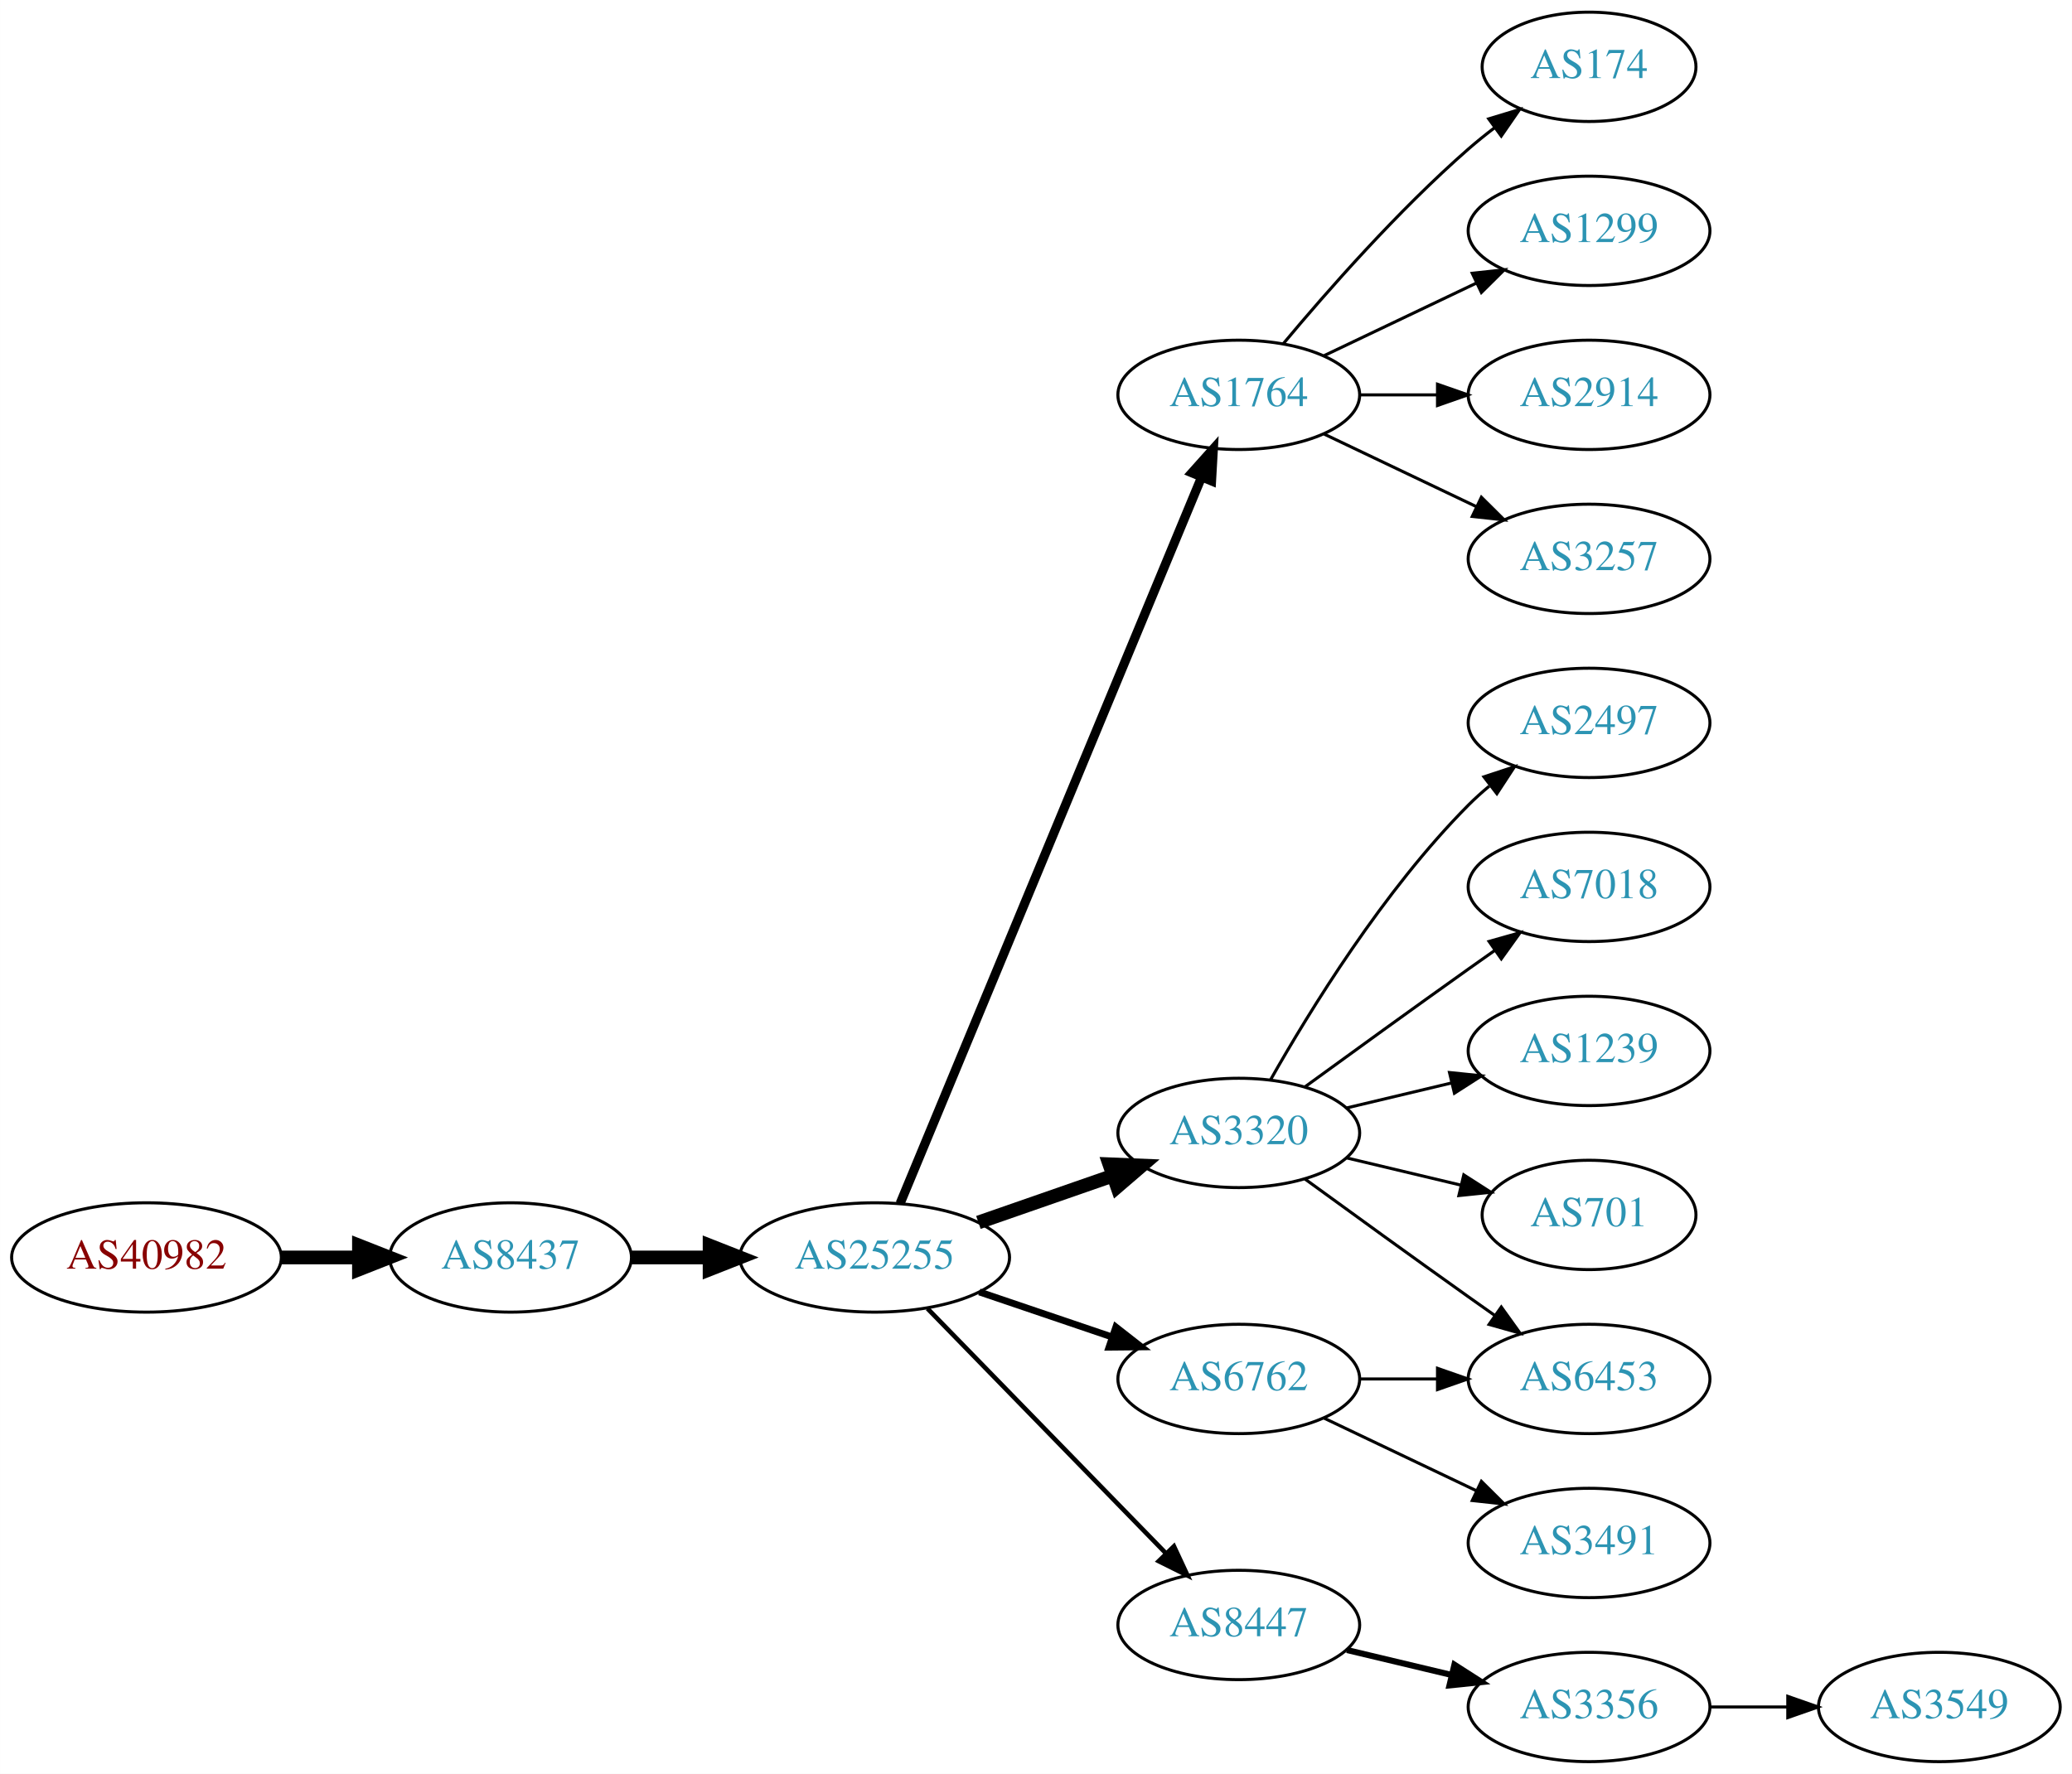
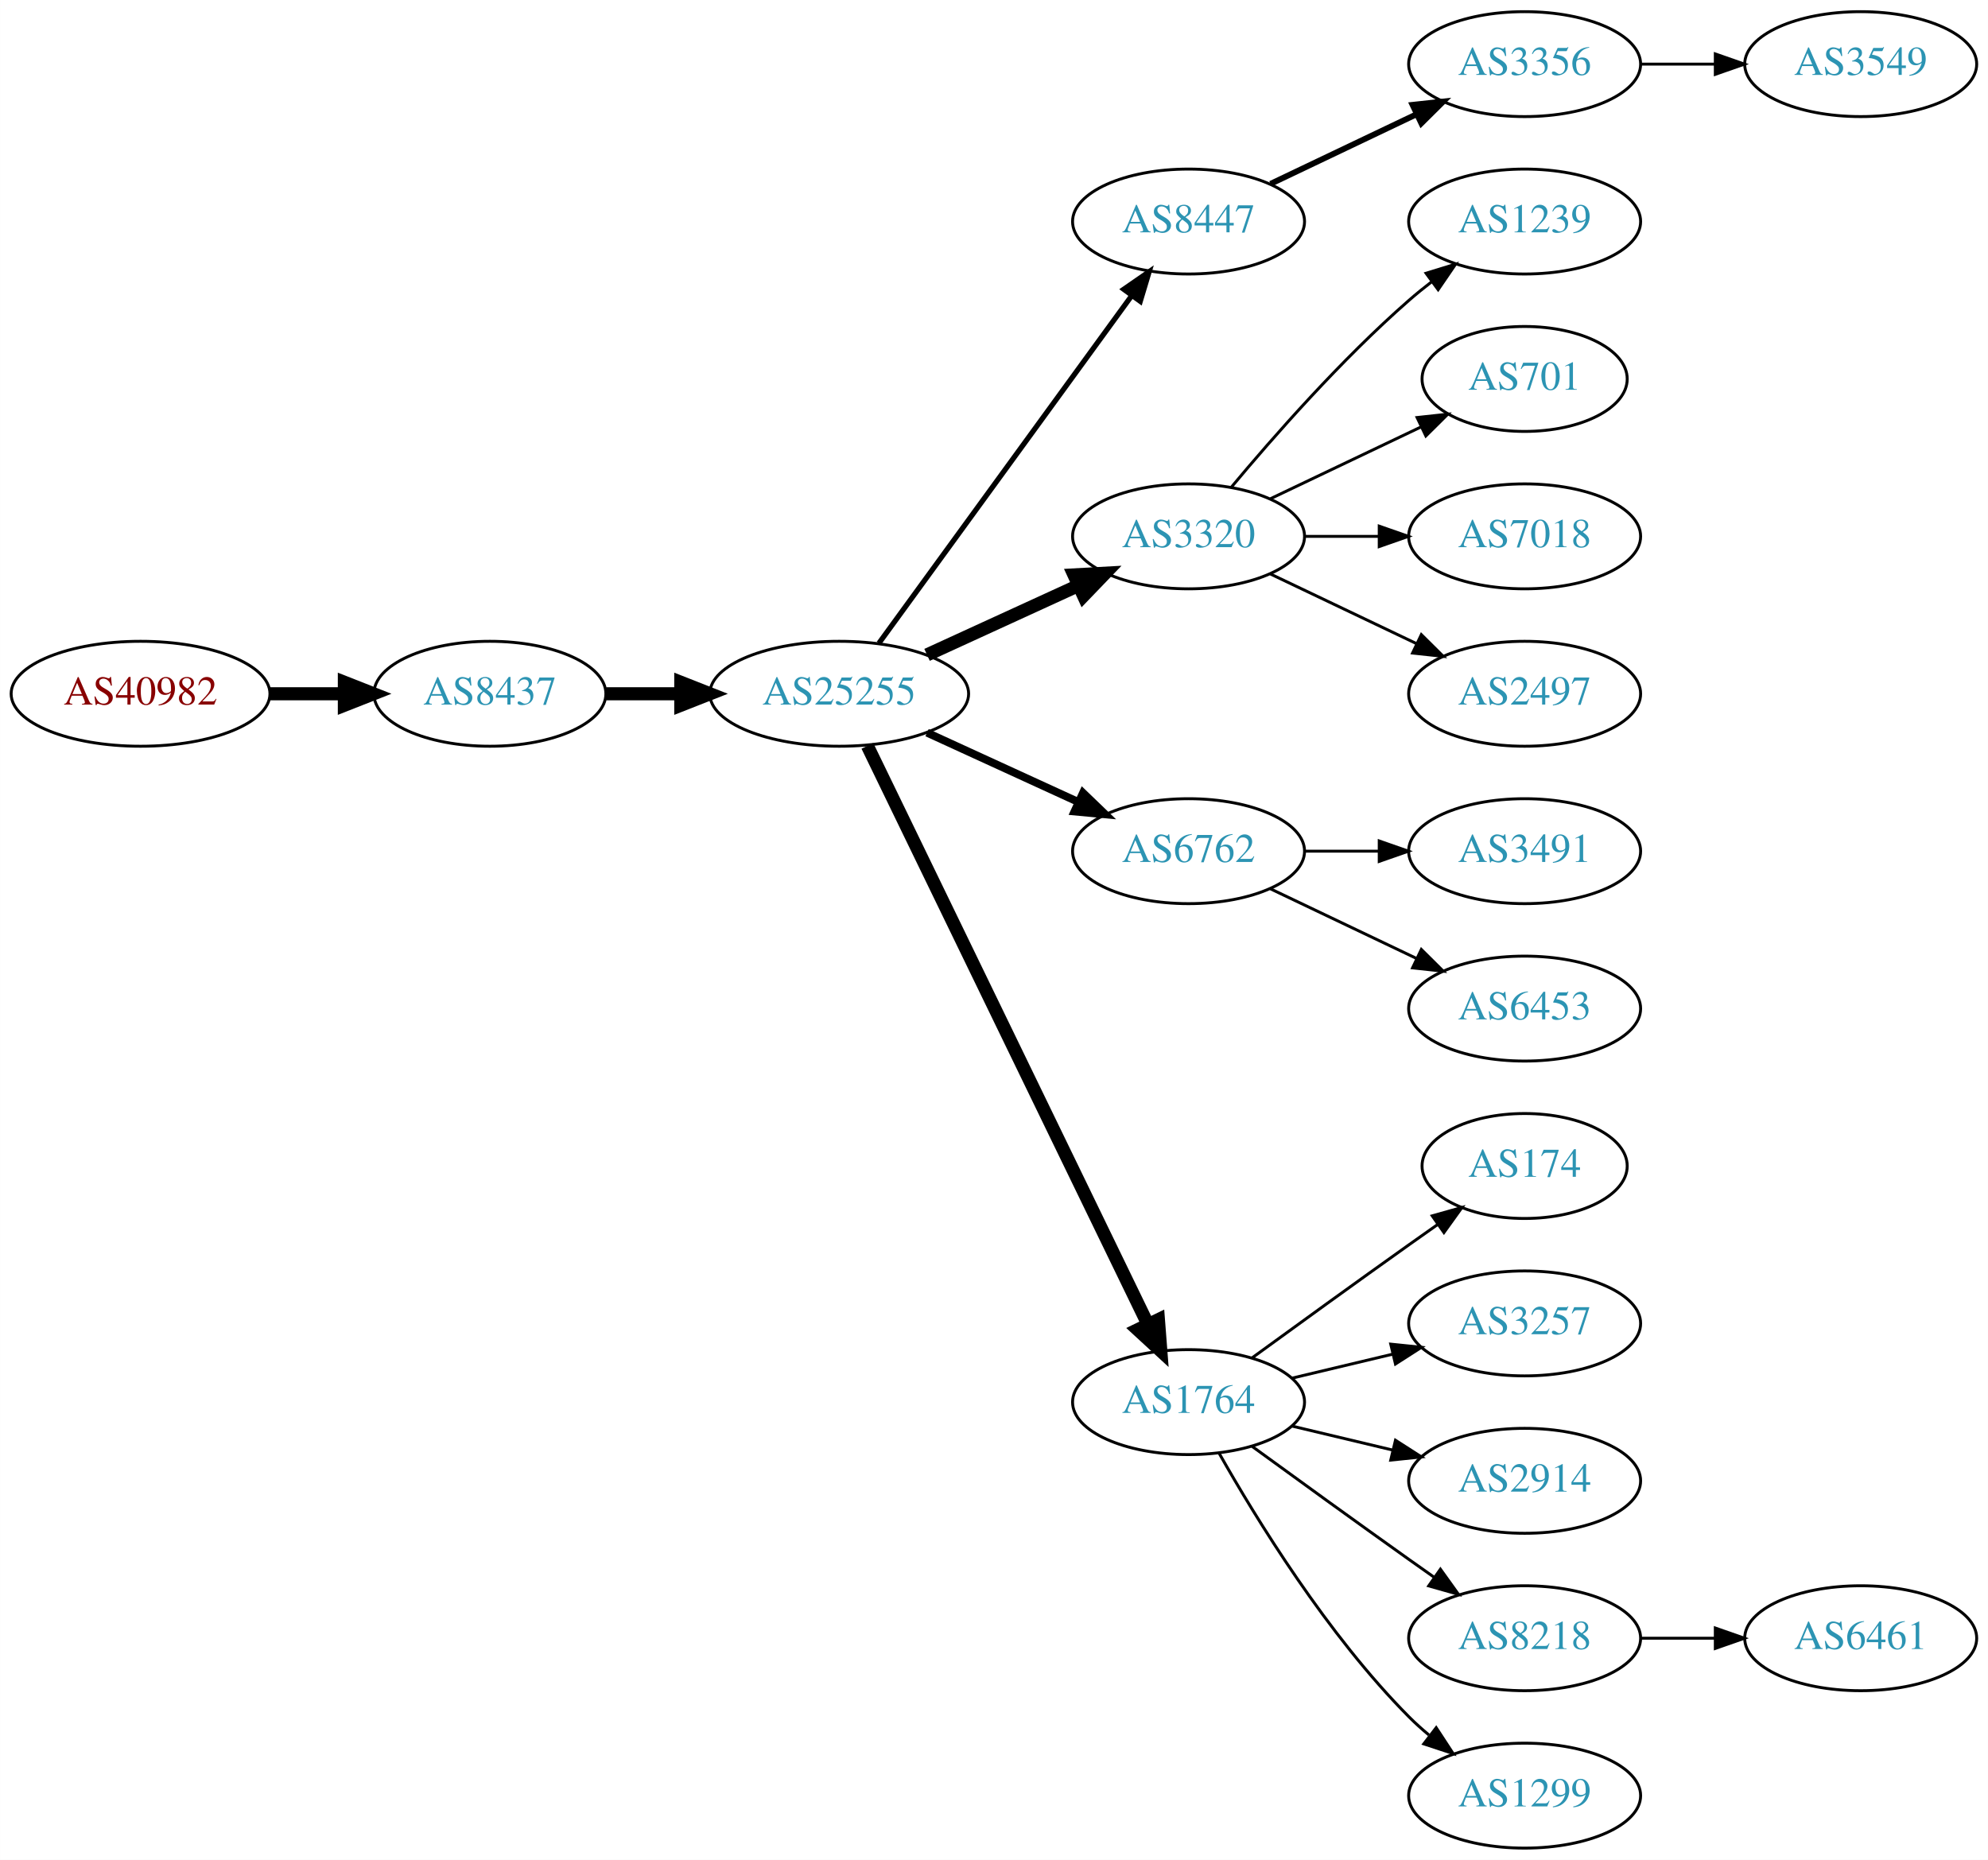
- <svg xmlns="http://www.w3.org/2000/svg" xmlns:xlink="http://www.w3.org/1999/xlink" width="682pt" height="584pt" viewBox="0.00 0.00 681.96 584.00">
-   <g id="graph0" class="graph" transform="scale(1 1) rotate(0) translate(4 580)">
-     <polygon fill="white" stroke="none" points="-4,4 -4,-580 677.956,-580 677.956,4 -4,4" />
+ <svg xmlns="http://www.w3.org/2000/svg" xmlns:xlink="http://www.w3.org/1999/xlink" width="682pt" height="638pt" viewBox="0.00 0.00 681.96 638.00">
+   <g id="graph0" class="graph" transform="scale(1 1) rotate(0) translate(4 634)">
+     <polygon fill="white" stroke="none" points="-4,4 -4,-634 677.956,-634 677.956,4 -4,4" />
    <g id="node1" class="node">
      <g id="a_node1">
        <a xlink:href="/asn/40982" xlink:title="AS40982 ~ Mediengruppe &quot;Oesterreich&quot; GmbH [AT]">
-           <ellipse fill="#ffffff" stroke="black" cx="44.196" cy="-166" rx="44.393" ry="18" />
-           <text text-anchor="middle" x="44.196" y="-162.3" font-family="Times,serif" font-size="14.00" fill="#880000">AS40982</text>
+           <ellipse fill="#ffffff" stroke="black" cx="44.196" cy="-396" rx="44.393" ry="18" />
+           <text text-anchor="middle" x="44.196" y="-392.3" font-family="Times,serif" font-size="14.00" fill="#880000">AS40982</text>
        </a>
      </g>
    </g>
    <g id="node2" class="node">
      <g id="a_node2">
        <a xlink:href="/asn/8437" xlink:title="AS8437 ~ Hutchison Drei Austria GmbH [AT]">
-           <ellipse fill="#ffffff" stroke="black" cx="164.039" cy="-166" rx="39.794" ry="18" />
-           <text text-anchor="middle" x="164.039" y="-162.3" font-family="Times,serif" font-size="14.00" fill="#2c94b3">AS8437</text>
+           <ellipse fill="#ffffff" stroke="black" cx="164.039" cy="-396" rx="39.794" ry="18" />
+           <text text-anchor="middle" x="164.039" y="-392.3" font-family="Times,serif" font-size="14.00" fill="#2c94b3">AS8437</text>
        </a>
      </g>
    </g>
    <g id="edge1" class="edge">
-       <path fill="none" stroke="black" stroke-width="4.5" d="M88.407,-166C96.72,-166 105.482,-166 113.965,-166" />
-       <polygon fill="black" stroke="black" stroke-width="4.5" points="114.123,-169.938 124.123,-166 114.123,-162.063 114.123,-169.938" />
+       <path fill="none" stroke="black" stroke-width="4.5" d="M88.407,-396C96.72,-396 105.482,-396 113.965,-396" />
+       <polygon fill="black" stroke="black" stroke-width="4.5" points="114.123,-399.938 124.123,-396 114.123,-392.063 114.123,-399.938" />
    </g>
    <g id="node3" class="node">
      <g id="a_node3">
        <a xlink:href="/asn/25255" xlink:title="AS25255 ~ ==&gt; TELE2 AUSTRIA &lt;== [AT]">
-           <ellipse fill="#ffffff" stroke="black" cx="283.881" cy="-166" rx="44.393" ry="18" />
-           <text text-anchor="middle" x="283.881" y="-162.3" font-family="Times,serif" font-size="14.00" fill="#2c94b3">AS25255</text>
+           <ellipse fill="#ffffff" stroke="black" cx="283.881" cy="-396" rx="44.393" ry="18" />
+           <text text-anchor="middle" x="283.881" y="-392.3" font-family="Times,serif" font-size="14.00" fill="#2c94b3">AS25255</text>
        </a>
      </g>
    </g>
    <g id="edge2" class="edge">
-       <path fill="none" stroke="black" stroke-width="4.5" d="M203.951,-166C212.054,-166 220.729,-166 229.255,-166" />
-       <polygon fill="black" stroke="black" stroke-width="4.5" points="229.533,-169.938 239.533,-166 229.533,-162.063 229.533,-169.938" />
+       <path fill="none" stroke="black" stroke-width="4.5" d="M203.951,-396C212.054,-396 220.729,-396 229.255,-396" />
+       <polygon fill="black" stroke="black" stroke-width="4.5" points="229.533,-399.938 239.533,-396 229.533,-392.063 229.533,-399.938" />
    </g>
    <g id="node4" class="node">
      <g id="a_node4">
-         <a xlink:href="/asn/1764" xlink:title="AS1764 ~ NEXTLAYER-AS [AT]">
-           <ellipse fill="#ffffff" stroke="black" cx="403.724" cy="-450" rx="39.794" ry="18" />
-           <text text-anchor="middle" x="403.724" y="-446.3" font-family="Times,serif" font-size="14.00" fill="#2c94b3">AS1764</text>
+         <a xlink:href="/asn/8447" xlink:title="AS8447 ~ A1 Telekom Austria AG [AT]">
+           <ellipse fill="#ffffff" stroke="black" cx="403.724" cy="-558" rx="39.794" ry="18" />
+           <text text-anchor="middle" x="403.724" y="-554.3" font-family="Times,serif" font-size="14.00" fill="#2c94b3">AS8447</text>
        </a>
      </g>
    </g>
    <g id="edge3" class="edge">
-       <path fill="none" stroke="black" stroke-width="3" d="M292.253,-183.765C312.217,-231.879 367.437,-364.96 391.393,-422.692" />
-       <polygon fill="black" stroke="black" stroke-width="3" points="388.29,-424.346 395.355,-432.241 394.755,-421.663 388.29,-424.346" />
+       <path fill="none" stroke="black" stroke-width="1.8" d="M297.492,-413.337C318.313,-441.96 359.975,-499.233 384.164,-532.486" />
+       <polygon fill="black" stroke="black" stroke-width="1.8" points="381.49,-534.76 390.203,-540.788 387.151,-530.642 381.49,-534.76" />
    </g>
    <g id="node5" class="node">
      <g id="a_node5">
        <a xlink:href="/asn/3320" xlink:title="AS3320 ~ DTAG [DE]">
-           <ellipse fill="#ffffff" stroke="black" cx="403.724" cy="-207" rx="39.794" ry="18" />
-           <text text-anchor="middle" x="403.724" y="-203.3" font-family="Times,serif" font-size="14.00" fill="#2c94b3">AS3320</text>
+           <ellipse fill="#ffffff" stroke="black" cx="403.724" cy="-450" rx="39.794" ry="18" />
+           <text text-anchor="middle" x="403.724" y="-446.3" font-family="Times,serif" font-size="14.00" fill="#2c94b3">AS3320</text>
        </a>
      </g>
    </g>
    <g id="edge4" class="edge">
-       <path fill="none" stroke="black" stroke-width="4.5" d="M318.021,-177.53C331.738,-182.302 347.777,-187.883 362.187,-192.896" />
-       <polygon fill="black" stroke="black" stroke-width="4.5" points="361.115,-196.692 371.853,-196.26 363.703,-189.255 361.115,-196.692" />
+       <path fill="none" stroke="black" stroke-width="4.5" d="M314.011,-409.348C329.622,-416.502 349.02,-425.391 365.692,-433.03" />
+       <polygon fill="black" stroke="black" stroke-width="4.5" points="364.412,-436.775 375.144,-437.362 367.693,-429.616 364.412,-436.775" />
    </g>
    <g id="node6" class="node">
      <g id="a_node6">
-         <a xlink:href="/asn/8447" xlink:title="AS8447 ~ A1 Telekom Austria AG [AT]">
-           <ellipse fill="#ffffff" stroke="black" cx="403.724" cy="-45" rx="39.794" ry="18" />
-           <text text-anchor="middle" x="403.724" y="-41.3" font-family="Times,serif" font-size="14.00" fill="#2c94b3">AS8447</text>
+         <a xlink:href="/asn/6762" xlink:title="AS6762 ~ TELECOM ITALIA SPARKLE S.p.A. [IT]">
+           <ellipse fill="#ffffff" stroke="black" cx="403.724" cy="-342" rx="39.794" ry="18" />
+           <text text-anchor="middle" x="403.724" y="-338.3" font-family="Times,serif" font-size="14.00" fill="#2c94b3">AS6762</text>
        </a>
      </g>
    </g>
    <g id="edge5" class="edge">
-       <path fill="none" stroke="black" stroke-width="1.5" d="M301.267,-149.175C321.696,-128.198 356.734,-92.222 379.814,-68.523" />
-       <polygon fill="black" stroke="black" stroke-width="1.5" points="382.384,-70.901 386.854,-61.295 377.37,-66.017 382.384,-70.901" />
+       <path fill="none" stroke="black" stroke-width="2.7" d="M314.011,-382.652C329.622,-375.498 349.02,-366.609 365.692,-358.97" />
+       <polygon fill="black" stroke="black" stroke-width="2.7" points="367.511,-361.986 375.144,-354.638 364.595,-355.622 367.511,-361.986" />
    </g>
    <g id="node7" class="node">
      <g id="a_node7">
-         <a xlink:href="/asn/6762" xlink:title="AS6762 ~ TELECOM ITALIA SPARKLE S.p.A. [IT]">
-           <ellipse fill="#ffffff" stroke="black" cx="403.724" cy="-126" rx="39.794" ry="18" />
-           <text text-anchor="middle" x="403.724" y="-122.3" font-family="Times,serif" font-size="14.00" fill="#2c94b3">AS6762</text>
+         <a xlink:href="/asn/1764" xlink:title="AS1764 ~ NEXTLAYER-AS [AT]">
+           <ellipse fill="#ffffff" stroke="black" cx="403.724" cy="-153" rx="39.794" ry="18" />
+           <text text-anchor="middle" x="403.724" y="-149.3" font-family="Times,serif" font-size="14.00" fill="#2c94b3">AS1764</text>
        </a>
      </g>
    </g>
    <g id="edge6" class="edge">
-       <path fill="none" stroke="black" stroke-width="2.25" d="M318.335,-154.645C331.936,-150.028 347.778,-144.651 362.039,-139.81" />
-       <polygon fill="black" stroke="black" stroke-width="2.25" points="363.268,-143.089 371.613,-136.56 361.018,-136.46 363.268,-143.089" />
+       <path fill="none" stroke="black" stroke-width="4.5" d="M293.546,-378.132C314.027,-335.899 365.514,-229.728 389.74,-179.773" />
+       <polygon fill="black" stroke="black" stroke-width="4.5" points="393.384,-181.283 394.205,-170.567 386.298,-177.846 393.384,-181.283" />
    </g>
    <g id="node8" class="node">
      <g id="a_node8">
-         <a xlink:href="/asn/3257" xlink:title="AS3257 ~ GTT [DE]">
-           <ellipse fill="#ffffff" stroke="black" cx="519.017" cy="-396" rx="39.794" ry="18" />
-           <text text-anchor="middle" x="519.017" y="-392.3" font-family="Times,serif" font-size="14.00" fill="#2c94b3">AS3257</text>
+         <a xlink:href="/asn/3356" xlink:title="AS3356 ~ Level 3 Parent, LLC [US]">
+           <ellipse fill="#ffffff" stroke="black" cx="519.017" cy="-612" rx="39.794" ry="18" />
+           <text text-anchor="middle" x="519.017" y="-608.3" font-family="Times,serif" font-size="14.00" fill="#2c94b3">AS3356</text>
        </a>
      </g>
    </g>
    <g id="edge7" class="edge">
-       <path fill="none" stroke="black" d="M431.86,-437.066C446.854,-429.919 465.675,-420.948 481.898,-413.215" />
-       <polygon fill="black" stroke="black" points="483.581,-416.291 491.102,-408.829 480.569,-409.972 483.581,-416.291" />
-     </g>
-     <g id="node9" class="node">
-       <g id="a_node9">
-         <a xlink:href="/asn/174" xlink:title="AS174 ~ Cogent Communications [US]">
-           <ellipse fill="#ffffff" stroke="black" cx="519.017" cy="-558" rx="35.194" ry="18" />
-           <text text-anchor="middle" x="519.017" y="-554.3" font-family="Times,serif" font-size="14.00" fill="#2c94b3">AS174</text>
-         </a>
-       </g>
-     </g>
-     <g id="edge8" class="edge">
-       <path fill="none" stroke="black" d="M418.354,-466.817C432.636,-483.929 456.183,-510.745 479.37,-531 482.04,-533.332 484.913,-535.648 487.843,-537.886" />
-       <polygon fill="black" stroke="black" points="485.994,-540.87 496.134,-543.939 490.121,-535.216 485.994,-540.87" />
+       <path fill="none" stroke="black" stroke-width="2" d="M431.86,-570.934C446.854,-578.081 465.675,-587.052 481.898,-594.785" />
+       <polygon fill="black" stroke="black" stroke-width="2" points="480.569,-598.028 491.102,-599.171 483.581,-591.709 480.569,-598.028" />
    </g>
    <g id="node10" class="node">
      <g id="a_node10">
-         <a xlink:href="/asn/1299" xlink:title="AS1299 ~ Telia Carrier [EU]">
-           <ellipse fill="#ffffff" stroke="black" cx="519.017" cy="-504" rx="39.794" ry="18" />
-           <text text-anchor="middle" x="519.017" y="-500.3" font-family="Times,serif" font-size="14.00" fill="#2c94b3">AS1299</text>
+         <a xlink:href="/asn/1239" xlink:title="AS1239 ~ Sprint [US]">
+           <ellipse fill="#ffffff" stroke="black" cx="519.017" cy="-558" rx="39.794" ry="18" />
+           <text text-anchor="middle" x="519.017" y="-554.3" font-family="Times,serif" font-size="14.00" fill="#2c94b3">AS1239</text>
        </a>
      </g>
    </g>
    <g id="edge9" class="edge">
-       <path fill="none" stroke="black" d="M431.86,-462.934C446.854,-470.081 465.675,-479.052 481.898,-486.785" />
-       <polygon fill="black" stroke="black" points="480.569,-490.028 491.102,-491.171 483.581,-483.709 480.569,-490.028" />
+       <path fill="none" stroke="black" d="M418.354,-466.817C432.636,-483.929 456.183,-510.745 479.37,-531 481.836,-533.154 484.475,-535.294 487.172,-537.372" />
+       <polygon fill="black" stroke="black" points="485.197,-540.264 495.326,-543.37 489.345,-534.625 485.197,-540.264" />
    </g>
    <g id="node11" class="node">
      <g id="a_node11">
-         <a xlink:href="/asn/2914" xlink:title="AS2914 ~ NTT America, Inc. [US]">
+         <a xlink:href="/asn/701" xlink:title="AS701 ~ UUNET [US]">
+           <ellipse fill="#ffffff" stroke="black" cx="519.017" cy="-504" rx="35.194" ry="18" />
+           <text text-anchor="middle" x="519.017" y="-500.3" font-family="Times,serif" font-size="14.00" fill="#2c94b3">AS701</text>
+         </a>
+       </g>
+     </g>
+     <g id="edge10" class="edge">
+       <path fill="none" stroke="black" d="M431.86,-462.934C447.292,-470.29 466.778,-479.577 483.313,-487.459" />
+       <polygon fill="black" stroke="black" points="482.121,-490.768 492.654,-491.911 485.133,-484.449 482.121,-490.768" />
+     </g>
+     <g id="node12" class="node">
+       <g id="a_node12">
+         <a xlink:href="/asn/7018" xlink:title="AS7018 ~ AT&amp;T Services, Inc. [US]">
          <ellipse fill="#ffffff" stroke="black" cx="519.017" cy="-450" rx="39.794" ry="18" />
-           <text text-anchor="middle" x="519.017" y="-446.3" font-family="Times,serif" font-size="14.00" fill="#2c94b3">AS2914</text>
-         </a>
-       </g>
-     </g>
-     <g id="edge10" class="edge">
+           <text text-anchor="middle" x="519.017" y="-446.3" font-family="Times,serif" font-size="14.00" fill="#2c94b3">AS7018</text>
+         </a>
+       </g>
+     </g>
+     <g id="edge11" class="edge">
      <path fill="none" stroke="black" d="M443.396,-450C451.599,-450 460.363,-450 468.895,-450" />
      <polygon fill="black" stroke="black" points="469.134,-453.5 479.134,-450 469.134,-446.5 469.134,-453.5" />
-     </g>
-     <g id="node12" class="node">
-       <g id="a_node12">
-         <a xlink:href="/asn/701" xlink:title="AS701 ~ UUNET [US]">
-           <ellipse fill="#ffffff" stroke="black" cx="519.017" cy="-180" rx="35.194" ry="18" />
-           <text text-anchor="middle" x="519.017" y="-176.3" font-family="Times,serif" font-size="14.00" fill="#2c94b3">AS701</text>
-         </a>
-       </g>
-     </g>
-     <g id="edge11" class="edge">
-       <path fill="none" stroke="black" d="M439.331,-198.752C451.125,-195.942 464.43,-192.771 476.698,-189.847" />
-       <polygon fill="black" stroke="black" points="477.787,-193.186 486.703,-187.463 476.164,-186.376 477.787,-193.186" />
    </g>
    <g id="node13" class="node">
      <g id="a_node13">
        <a xlink:href="/asn/2497" xlink:title="AS2497 ~ Internet Initiative Japan Inc. [JP]">
-           <ellipse fill="#ffffff" stroke="black" cx="519.017" cy="-342" rx="39.794" ry="18" />
-           <text text-anchor="middle" x="519.017" y="-338.3" font-family="Times,serif" font-size="14.00" fill="#2c94b3">AS2497</text>
+           <ellipse fill="#ffffff" stroke="black" cx="519.017" cy="-396" rx="39.794" ry="18" />
+           <text text-anchor="middle" x="519.017" y="-392.3" font-family="Times,serif" font-size="14.00" fill="#2c94b3">AS2497</text>
        </a>
      </g>
    </g>
    <g id="edge12" class="edge">
-       <path fill="none" stroke="black" d="M414.184,-224.49C426.965,-247.096 451.398,-286.886 479.37,-315 481.481,-317.121 483.777,-319.188 486.163,-321.171" />
-       <polygon fill="black" stroke="black" points="484.415,-324.242 494.478,-327.556 488.678,-318.69 484.415,-324.242" />
+       <path fill="none" stroke="black" d="M431.86,-437.066C446.854,-429.919 465.675,-420.948 481.898,-413.215" />
+       <polygon fill="black" stroke="black" points="483.581,-416.291 491.102,-408.829 480.569,-409.972 483.581,-416.291" />
    </g>
    <g id="node14" class="node">
      <g id="a_node14">
-         <a xlink:href="/asn/7018" xlink:title="AS7018 ~ AT&amp;T Services, Inc. [US]">
-           <ellipse fill="#ffffff" stroke="black" cx="519.017" cy="-288" rx="39.794" ry="18" />
-           <text text-anchor="middle" x="519.017" y="-284.3" font-family="Times,serif" font-size="14.00" fill="#2c94b3">AS7018</text>
+         <a xlink:href="/asn/3491" xlink:title="AS3491 ~ PCCW Global, Inc. [US]">
+           <ellipse fill="#ffffff" stroke="black" cx="519.017" cy="-342" rx="39.794" ry="18" />
+           <text text-anchor="middle" x="519.017" y="-338.3" font-family="Times,serif" font-size="14.00" fill="#2c94b3">AS3491</text>
        </a>
      </g>
    </g>
    <g id="edge13" class="edge">
-       <path fill="none" stroke="black" d="M425.572,-222.222C440.506,-233.091 461.12,-248.025 479.37,-261 482.191,-263.005 485.134,-265.085 488.082,-267.159" />
-       <polygon fill="black" stroke="black" points="486.109,-270.05 496.306,-272.926 490.128,-264.319 486.109,-270.05" />
+       <path fill="none" stroke="black" d="M443.396,-342C451.599,-342 460.363,-342 468.895,-342" />
+       <polygon fill="black" stroke="black" points="469.134,-345.5 479.134,-342 469.134,-338.5 469.134,-345.5" />
    </g>
    <g id="node15" class="node">
      <g id="a_node15">
        <a xlink:href="/asn/6453" xlink:title="AS6453 ~ TATA COMMUNICATIONS (AMERICA) INC [US]">
-           <ellipse fill="#ffffff" stroke="black" cx="519.017" cy="-126" rx="39.794" ry="18" />
-           <text text-anchor="middle" x="519.017" y="-122.3" font-family="Times,serif" font-size="14.00" fill="#2c94b3">AS6453</text>
+           <ellipse fill="#ffffff" stroke="black" cx="519.017" cy="-288" rx="39.794" ry="18" />
+           <text text-anchor="middle" x="519.017" y="-284.3" font-family="Times,serif" font-size="14.00" fill="#2c94b3">AS6453</text>
        </a>
      </g>
    </g>
    <g id="edge14" class="edge">
-       <path fill="none" stroke="black" d="M425.572,-191.778C440.506,-180.909 461.12,-165.975 479.37,-153 482.191,-150.995 485.134,-148.915 488.082,-146.841" />
-       <polygon fill="black" stroke="black" points="490.128,-149.681 496.306,-141.074 486.109,-143.95 490.128,-149.681" />
+       <path fill="none" stroke="black" d="M431.86,-329.066C446.854,-321.919 465.675,-312.948 481.898,-305.215" />
+       <polygon fill="black" stroke="black" points="483.581,-308.291 491.102,-300.829 480.569,-301.972 483.581,-308.291" />
    </g>
    <g id="node16" class="node">
      <g id="a_node16">
-         <a xlink:href="/asn/1239" xlink:title="AS1239 ~ Sprint [US]">
-           <ellipse fill="#ffffff" stroke="black" cx="519.017" cy="-234" rx="39.794" ry="18" />
-           <text text-anchor="middle" x="519.017" y="-230.3" font-family="Times,serif" font-size="14.00" fill="#2c94b3">AS1239</text>
+         <a xlink:href="/asn/174" xlink:title="AS174 ~ Cogent Communications [US]">
+           <ellipse fill="#ffffff" stroke="black" cx="519.017" cy="-234" rx="35.194" ry="18" />
+           <text text-anchor="middle" x="519.017" y="-230.3" font-family="Times,serif" font-size="14.00" fill="#2c94b3">AS174</text>
        </a>
      </g>
    </g>
    <g id="edge15" class="edge">
-       <path fill="none" stroke="black" d="M439.331,-215.248C450.202,-217.838 462.357,-220.735 473.799,-223.462" />
-       <polygon fill="black" stroke="black" points="473.082,-226.889 483.621,-225.803 474.705,-220.08 473.082,-226.889" />
+       <path fill="none" stroke="black" d="M425.572,-168.222C440.506,-179.091 461.12,-194.025 479.37,-207 482.581,-209.282 485.95,-211.661 489.304,-214.018" />
+       <polygon fill="black" stroke="black" points="487.316,-216.899 497.515,-219.77 491.332,-211.166 487.316,-216.899" />
    </g>
    <g id="node17" class="node">
      <g id="a_node17">
-         <a xlink:href="/asn/3356" xlink:title="AS3356 ~ Level 3 Parent, LLC [US]">
-           <ellipse fill="#ffffff" stroke="black" cx="519.017" cy="-18" rx="39.794" ry="18" />
-           <text text-anchor="middle" x="519.017" y="-14.3" font-family="Times,serif" font-size="14.00" fill="#2c94b3">AS3356</text>
+         <a xlink:href="/asn/3257" xlink:title="AS3257 ~ GTT [DE]">
+           <ellipse fill="#ffffff" stroke="black" cx="519.017" cy="-180" rx="39.794" ry="18" />
+           <text text-anchor="middle" x="519.017" y="-176.3" font-family="Times,serif" font-size="14.00" fill="#2c94b3">AS3257</text>
        </a>
      </g>
    </g>
    <g id="edge16" class="edge">
-       <path fill="none" stroke="black" stroke-width="2" d="M439.331,-36.752C450.202,-34.162 462.357,-31.265 473.799,-28.538" />
-       <polygon fill="black" stroke="black" stroke-width="2" points="474.705,-31.92 483.621,-26.197 473.082,-25.111 474.705,-31.92" />
-     </g>
-     <g id="edge19" class="edge">
-       <path fill="none" stroke="black" d="M443.396,-126C451.599,-126 460.363,-126 468.895,-126" />
-       <polygon fill="black" stroke="black" points="469.134,-129.5 479.134,-126 469.134,-122.5 469.134,-129.5" />
+       <path fill="none" stroke="black" d="M439.331,-161.248C450.202,-163.838 462.357,-166.735 473.799,-169.462" />
+       <polygon fill="black" stroke="black" points="473.082,-172.889 483.621,-171.803 474.705,-166.08 473.082,-172.889" />
+     </g>
+     <g id="node18" class="node">
+       <g id="a_node18">
+         <a xlink:href="/asn/2914" xlink:title="AS2914 ~ NTT America, Inc. [US]">
+           <ellipse fill="#ffffff" stroke="black" cx="519.017" cy="-126" rx="39.794" ry="18" />
+           <text text-anchor="middle" x="519.017" y="-122.3" font-family="Times,serif" font-size="14.00" fill="#2c94b3">AS2914</text>
+         </a>
+       </g>
+     </g>
+     <g id="edge17" class="edge">
+       <path fill="none" stroke="black" d="M439.331,-144.752C450.202,-142.162 462.357,-139.265 473.799,-136.538" />
+       <polygon fill="black" stroke="black" points="474.705,-139.92 483.621,-134.197 473.082,-133.111 474.705,-139.92" />
    </g>
    <g id="node19" class="node">
      <g id="a_node19">
-         <a xlink:href="/asn/3491" xlink:title="AS3491 ~ PCCW Global, Inc. [US]">
+         <a xlink:href="/asn/8218" xlink:title="AS8218 ~ legacy Neotelecoms [FR]">
          <ellipse fill="#ffffff" stroke="black" cx="519.017" cy="-72" rx="39.794" ry="18" />
-           <text text-anchor="middle" x="519.017" y="-68.3" font-family="Times,serif" font-size="14.00" fill="#2c94b3">AS3491</text>
+           <text text-anchor="middle" x="519.017" y="-68.3" font-family="Times,serif" font-size="14.00" fill="#2c94b3">AS8218</text>
        </a>
      </g>
    </g>
    <g id="edge18" class="edge">
-       <path fill="none" stroke="black" d="M431.86,-113.066C446.854,-105.919 465.675,-96.948 481.898,-89.215" />
-       <polygon fill="black" stroke="black" points="483.581,-92.291 491.102,-84.829 480.569,-85.972 483.581,-92.291" />
-     </g>
-     <g id="node18" class="node">
-       <g id="a_node18">
+       <path fill="none" stroke="black" d="M425.572,-137.778C440.506,-126.909 461.12,-111.975 479.37,-99 482.191,-96.995 485.134,-94.915 488.082,-92.841" />
+       <polygon fill="black" stroke="black" points="490.128,-95.681 496.306,-87.074 486.109,-89.95 490.128,-95.681" />
+     </g>
+     <g id="node20" class="node">
+       <g id="a_node20">
+         <a xlink:href="/asn/1299" xlink:title="AS1299 ~ Telia Carrier [EU]">
+           <ellipse fill="#ffffff" stroke="black" cx="519.017" cy="-18" rx="39.794" ry="18" />
+           <text text-anchor="middle" x="519.017" y="-14.3" font-family="Times,serif" font-size="14.00" fill="#2c94b3">AS1299</text>
+         </a>
+       </g>
+     </g>
+     <g id="edge19" class="edge">
+       <path fill="none" stroke="black" d="M414.184,-135.51C426.965,-112.904 451.398,-73.114 479.37,-45 481.481,-42.879 483.777,-40.812 486.163,-38.829" />
+       <polygon fill="black" stroke="black" points="488.678,-41.31 494.478,-32.444 484.415,-35.758 488.678,-41.31" />
+     </g>
+     <g id="node9" class="node">
+       <g id="a_node9">
        <a xlink:href="/asn/3549" xlink:title="AS3549 ~ Level 3 Parent, LLC [US]">
-           <ellipse fill="#ffffff" stroke="black" cx="634.31" cy="-18" rx="39.794" ry="18" />
-           <text text-anchor="middle" x="634.31" y="-14.3" font-family="Times,serif" font-size="14.00" fill="#2c94b3">AS3549</text>
-         </a>
-       </g>
-     </g>
-     <g id="edge17" class="edge">
-       <path fill="none" stroke="black" d="M558.689,-18C566.892,-18 575.656,-18 584.188,-18" />
-       <polygon fill="black" stroke="black" points="584.427,-21.5 594.427,-18 584.427,-14.5 584.427,-21.5" />
+           <ellipse fill="#ffffff" stroke="black" cx="634.31" cy="-612" rx="39.794" ry="18" />
+           <text text-anchor="middle" x="634.31" y="-608.3" font-family="Times,serif" font-size="14.00" fill="#2c94b3">AS3549</text>
+         </a>
+       </g>
+     </g>
+     <g id="edge8" class="edge">
+       <path fill="none" stroke="black" d="M558.689,-612C566.892,-612 575.656,-612 584.188,-612" />
+       <polygon fill="black" stroke="black" points="584.427,-615.5 594.427,-612 584.427,-608.5 584.427,-615.5" />
+     </g>
+     <g id="node21" class="node">
+       <g id="a_node21">
+         <a xlink:href="/asn/6461" xlink:title="AS6461 ~ Zayo Bandwidth [US]">
+           <ellipse fill="#ffffff" stroke="black" cx="634.31" cy="-72" rx="39.794" ry="18" />
+           <text text-anchor="middle" x="634.31" y="-68.3" font-family="Times,serif" font-size="14.00" fill="#2c94b3">AS6461</text>
+         </a>
+       </g>
+     </g>
+     <g id="edge20" class="edge">
+       <path fill="none" stroke="black" d="M558.689,-72C566.892,-72 575.656,-72 584.188,-72" />
+       <polygon fill="black" stroke="black" points="584.427,-75.5 594.427,-72 584.427,-68.5 584.427,-75.5" />
    </g>
  </g>
</svg>
